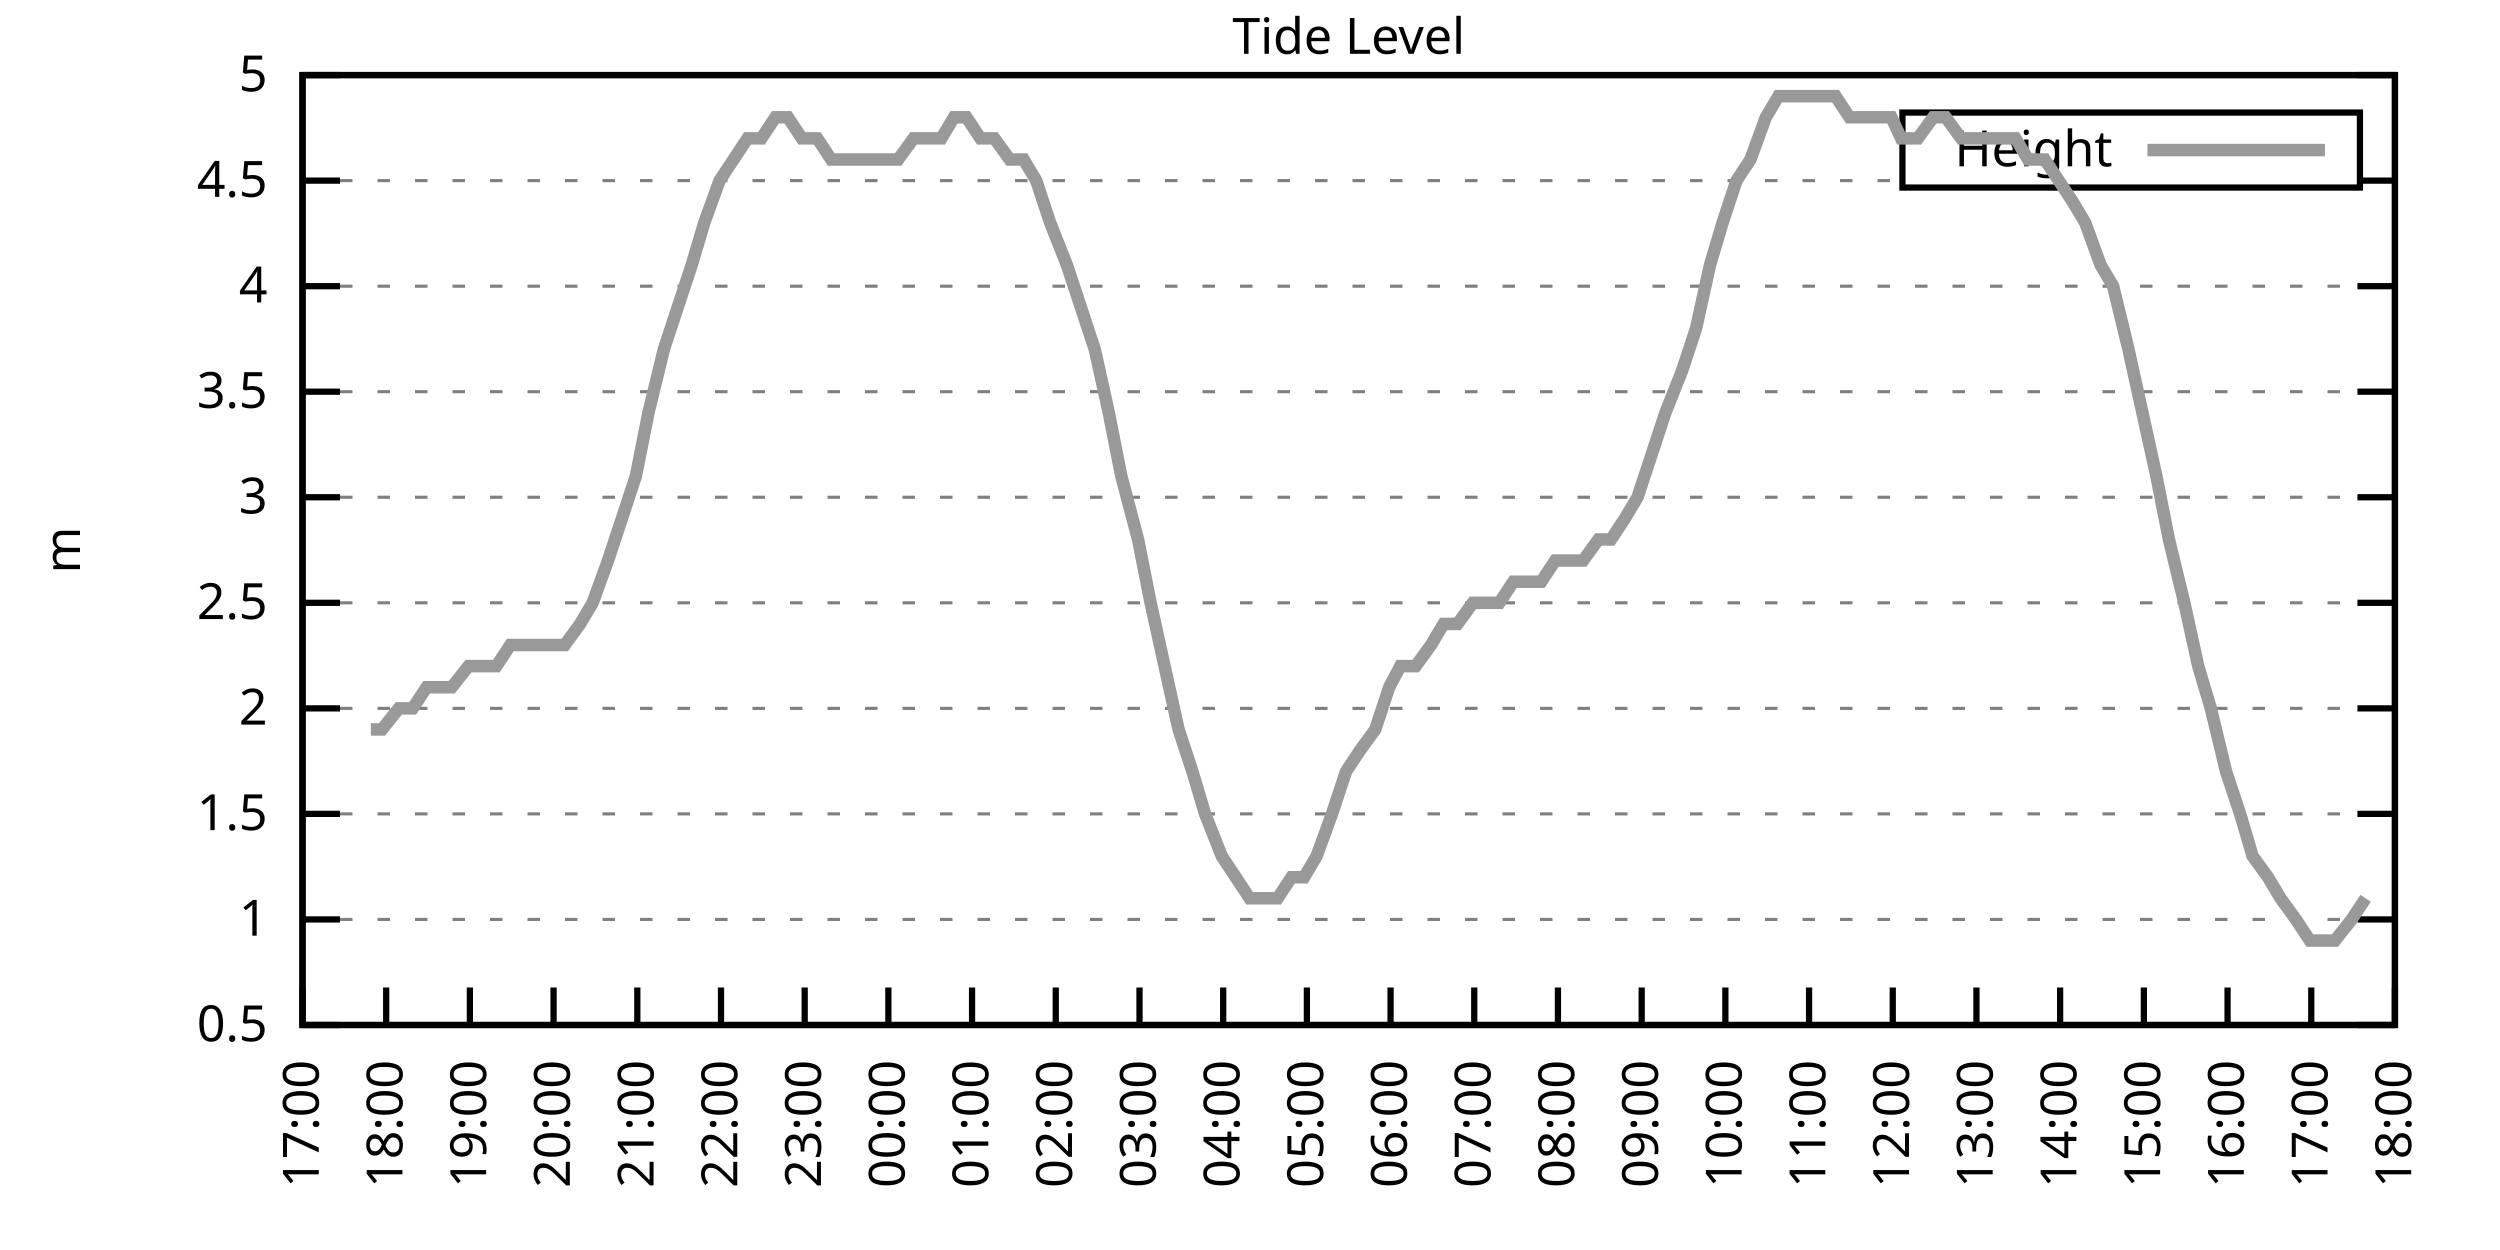
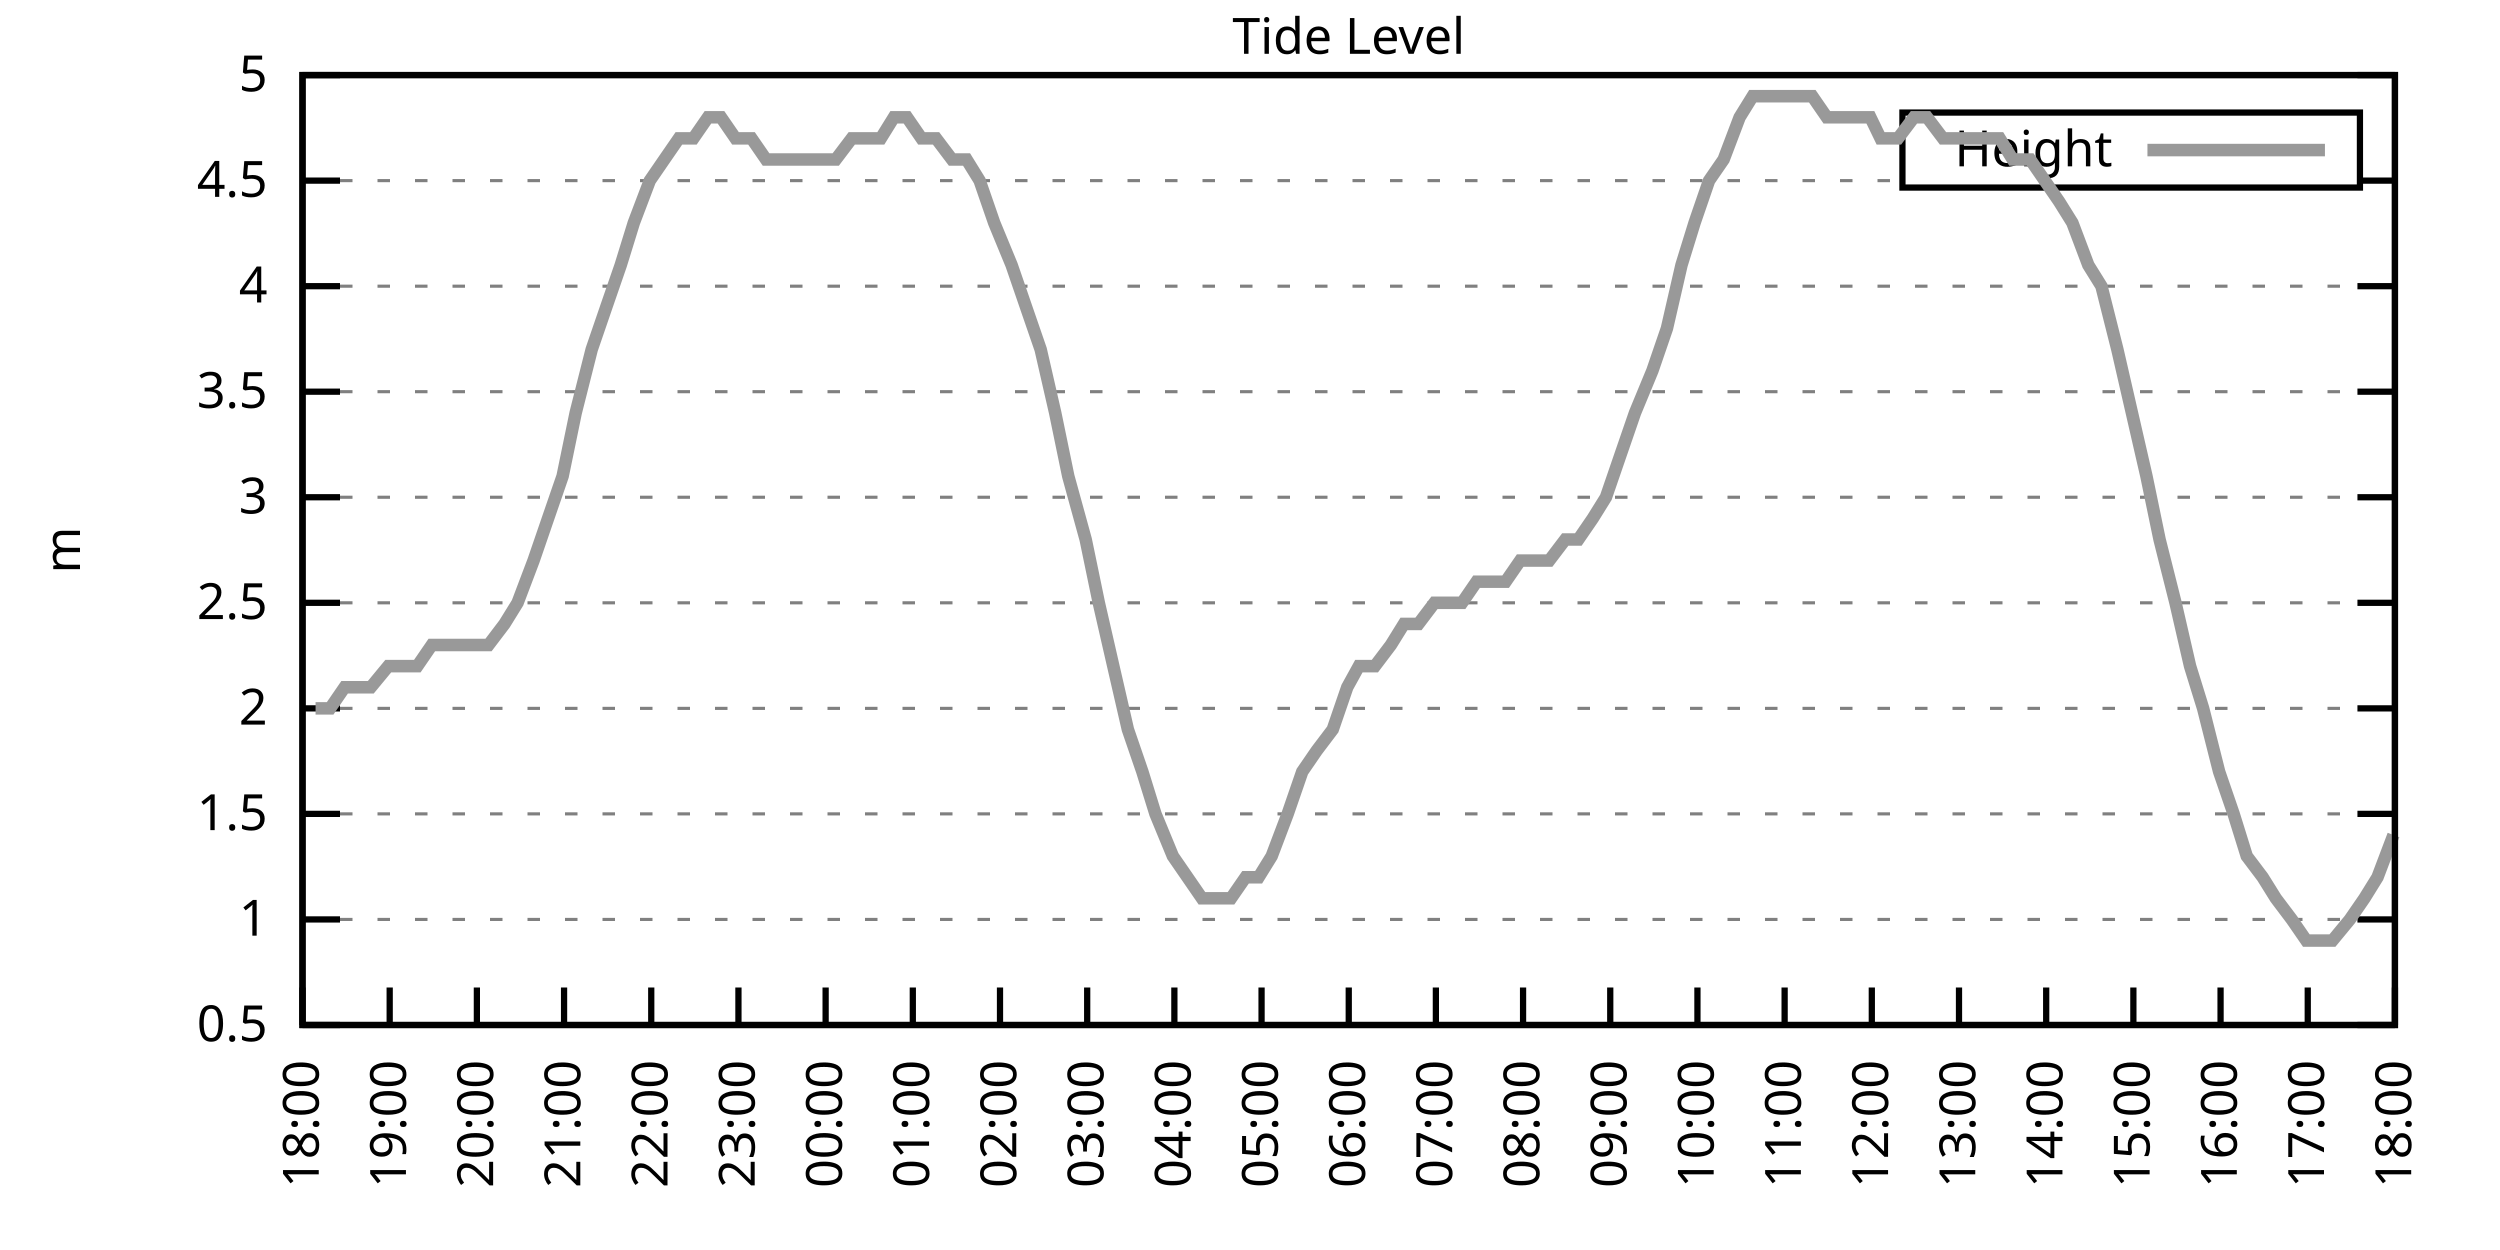
<svg xmlns="http://www.w3.org/2000/svg" xmlns:xlink="http://www.w3.org/1999/xlink" width="400" height="200" viewBox="0 0 400 200">
  <g id="gnuplot_canvas">
    <rect x="0" y="0" width="400" height="200" fill="none" />
    <defs>
      <circle id="gpDot" r="0.5" stroke-width="0.5" stroke="currentColor" />
      <path id="gpPt0" stroke-width="0.333" stroke="currentColor" d="M-1,0 h2 M0,-1 v2" />
      <path id="gpPt1" stroke-width="0.333" stroke="currentColor" d="M-1,-1 L1,1 M1,-1 L-1,1" />
      <path id="gpPt2" stroke-width="0.333" stroke="currentColor" d="M-1,0 L1,0 M0,-1 L0,1 M-1,-1 L1,1 M-1,1 L1,-1" />
      <rect id="gpPt3" stroke-width="0.333" stroke="currentColor" x="-1" y="-1" width="2" height="2" />
      <rect id="gpPt4" stroke-width="0.333" stroke="currentColor" fill="currentColor" x="-1" y="-1" width="2" height="2" />
      <circle id="gpPt5" stroke-width="0.333" stroke="currentColor" cx="0" cy="0" r="1" />
      <use xlink:href="#gpPt5" id="gpPt6" fill="currentColor" stroke="none" />
      <path id="gpPt7" stroke-width="0.333" stroke="currentColor" d="M0,-1.33 L-1.33,0.67 L1.33,0.67 z" />
      <use xlink:href="#gpPt7" id="gpPt8" fill="currentColor" stroke="none" />
      <use xlink:href="#gpPt7" id="gpPt9" stroke="currentColor" transform="rotate(180)" />
      <use xlink:href="#gpPt9" id="gpPt10" fill="currentColor" stroke="none" />
      <use xlink:href="#gpPt3" id="gpPt11" stroke="currentColor" transform="rotate(45)" />
      <use xlink:href="#gpPt11" id="gpPt12" fill="currentColor" stroke="none" />
      <path id="gpPt13" stroke-width="0.333" stroke="currentColor" d="M0,1.330 L1.265,0.411 L0.782,-1.067 L-0.782,-1.076 L-1.265,0.411 z" />
      <use xlink:href="#gpPt13" id="gpPt14" fill="currentColor" stroke="none" />
      <filter id="textbox" filterUnits="objectBoundingBox" x="0" y="0" height="1" width="1">
        <feFlood flood-color="white" flood-opacity="1" result="bgnd" />
        <feComposite in="SourceGraphic" in2="bgnd" operator="atop" />
      </filter>
      <filter id="greybox" filterUnits="objectBoundingBox" x="0" y="0" height="1" width="1">
        <feFlood flood-color="lightgrey" flood-opacity="1" result="grey" />
        <feComposite in="SourceGraphic" in2="grey" operator="atop" />
      </filter>
    </defs>
    <g fill="none" color="white" stroke="currentColor" stroke-width="1.00" stroke-linecap="butt" stroke-linejoin="miter">
</g>
    <g fill="none" color="black" stroke="currentColor" stroke-width="1.00" stroke-linecap="butt" stroke-linejoin="miter">
      <g stroke="none" shape-rendering="crispEdges">
        <polygon fill="rgb(255, 255, 255)" points="48.40,164.00 383.18,164.00 383.18,12.02 48.40,12.02 " />
      </g>
    </g>
    <g fill="none" color="black" stroke="currentColor" stroke-width="1.00" stroke-linecap="butt" stroke-linejoin="miter">
</g>
    <g fill="none" color="black" stroke="black" stroke-width="0.50" stroke-linecap="butt" stroke-linejoin="miter">
</g>
    <g fill="none" color="gray" stroke="currentColor" stroke-width="0.50" stroke-linecap="butt" stroke-linejoin="miter">
      <path stroke="gray" stroke-dasharray="2,4" class="gridline" d="M48.40,164.00 L383.19,164.00  " />
    </g>
    <g fill="none" color="gray" stroke="gray" stroke-width="1.00" stroke-linecap="butt" stroke-linejoin="miter">
</g>
    <g fill="none" color="black" stroke="currentColor" stroke-width="1.00" stroke-linecap="butt" stroke-linejoin="miter">
      <path stroke="black" d="M48.40,164.00 L54.40,164.00 M383.19,164.00 L377.19,164.00  " />
      <g transform="translate(42.80,166.60)" stroke="none" fill="black" font-family="Sans" font-size="8.00" text-anchor="end">
        <text>
          <tspan font-family="Sans"> 0.5</tspan>
        </text>
      </g>
    </g>
    <g fill="none" color="black" stroke="currentColor" stroke-width="1.00" stroke-linecap="butt" stroke-linejoin="miter">
</g>
    <g fill="none" color="black" stroke="black" stroke-width="0.50" stroke-linecap="butt" stroke-linejoin="miter">
</g>
    <g fill="none" color="gray" stroke="currentColor" stroke-width="0.50" stroke-linecap="butt" stroke-linejoin="miter">
      <path stroke="gray" stroke-dasharray="2,4" class="gridline" d="M48.40,147.11 L383.19,147.11  " />
    </g>
    <g fill="none" color="gray" stroke="gray" stroke-width="1.00" stroke-linecap="butt" stroke-linejoin="miter">
</g>
    <g fill="none" color="black" stroke="currentColor" stroke-width="1.00" stroke-linecap="butt" stroke-linejoin="miter">
      <path stroke="black" d="M48.40,147.11 L54.40,147.11 M383.19,147.11 L377.19,147.11  " />
      <g transform="translate(42.80,149.71)" stroke="none" fill="black" font-family="Sans" font-size="8.00" text-anchor="end">
        <text>
          <tspan font-family="Sans"> 1</tspan>
        </text>
      </g>
    </g>
    <g fill="none" color="black" stroke="currentColor" stroke-width="1.00" stroke-linecap="butt" stroke-linejoin="miter">
</g>
    <g fill="none" color="black" stroke="black" stroke-width="0.50" stroke-linecap="butt" stroke-linejoin="miter">
</g>
    <g fill="none" color="gray" stroke="currentColor" stroke-width="0.50" stroke-linecap="butt" stroke-linejoin="miter">
      <path stroke="gray" stroke-dasharray="2,4" class="gridline" d="M48.40,130.22 L383.19,130.22  " />
    </g>
    <g fill="none" color="gray" stroke="gray" stroke-width="1.00" stroke-linecap="butt" stroke-linejoin="miter">
</g>
    <g fill="none" color="black" stroke="currentColor" stroke-width="1.00" stroke-linecap="butt" stroke-linejoin="miter">
      <path stroke="black" d="M48.40,130.22 L54.40,130.22 M383.19,130.22 L377.19,130.22  " />
      <g transform="translate(42.80,132.82)" stroke="none" fill="black" font-family="Sans" font-size="8.00" text-anchor="end">
        <text>
          <tspan font-family="Sans"> 1.5</tspan>
        </text>
      </g>
    </g>
    <g fill="none" color="black" stroke="currentColor" stroke-width="1.00" stroke-linecap="butt" stroke-linejoin="miter">
</g>
    <g fill="none" color="black" stroke="black" stroke-width="0.50" stroke-linecap="butt" stroke-linejoin="miter">
</g>
    <g fill="none" color="gray" stroke="currentColor" stroke-width="0.50" stroke-linecap="butt" stroke-linejoin="miter">
      <path stroke="gray" stroke-dasharray="2,4" class="gridline" d="M48.40,113.34 L383.19,113.34  " />
    </g>
    <g fill="none" color="gray" stroke="gray" stroke-width="1.00" stroke-linecap="butt" stroke-linejoin="miter">
</g>
    <g fill="none" color="black" stroke="currentColor" stroke-width="1.00" stroke-linecap="butt" stroke-linejoin="miter">
      <path stroke="black" d="M48.40,113.34 L54.40,113.34 M383.19,113.34 L377.19,113.34  " />
      <g transform="translate(42.80,115.94)" stroke="none" fill="black" font-family="Sans" font-size="8.00" text-anchor="end">
        <text>
          <tspan font-family="Sans"> 2</tspan>
        </text>
      </g>
    </g>
    <g fill="none" color="black" stroke="currentColor" stroke-width="1.00" stroke-linecap="butt" stroke-linejoin="miter">
</g>
    <g fill="none" color="black" stroke="black" stroke-width="0.50" stroke-linecap="butt" stroke-linejoin="miter">
</g>
    <g fill="none" color="gray" stroke="currentColor" stroke-width="0.50" stroke-linecap="butt" stroke-linejoin="miter">
      <path stroke="gray" stroke-dasharray="2,4" class="gridline" d="M48.40,96.45 L383.19,96.45  " />
    </g>
    <g fill="none" color="gray" stroke="gray" stroke-width="1.00" stroke-linecap="butt" stroke-linejoin="miter">
</g>
    <g fill="none" color="black" stroke="currentColor" stroke-width="1.00" stroke-linecap="butt" stroke-linejoin="miter">
      <path stroke="black" d="M48.40,96.45 L54.40,96.45 M383.19,96.45 L377.19,96.45  " />
      <g transform="translate(42.80,99.05)" stroke="none" fill="black" font-family="Sans" font-size="8.00" text-anchor="end">
        <text>
          <tspan font-family="Sans"> 2.5</tspan>
        </text>
      </g>
    </g>
    <g fill="none" color="black" stroke="currentColor" stroke-width="1.00" stroke-linecap="butt" stroke-linejoin="miter">
</g>
    <g fill="none" color="black" stroke="black" stroke-width="0.50" stroke-linecap="butt" stroke-linejoin="miter">
</g>
    <g fill="none" color="gray" stroke="currentColor" stroke-width="0.50" stroke-linecap="butt" stroke-linejoin="miter">
      <path stroke="gray" stroke-dasharray="2,4" class="gridline" d="M48.40,79.56 L383.19,79.56  " />
    </g>
    <g fill="none" color="gray" stroke="gray" stroke-width="1.00" stroke-linecap="butt" stroke-linejoin="miter">
</g>
    <g fill="none" color="black" stroke="currentColor" stroke-width="1.00" stroke-linecap="butt" stroke-linejoin="miter">
      <path stroke="black" d="M48.40,79.56 L54.40,79.56 M383.19,79.56 L377.19,79.56  " />
      <g transform="translate(42.80,82.16)" stroke="none" fill="black" font-family="Sans" font-size="8.00" text-anchor="end">
        <text>
          <tspan font-family="Sans"> 3</tspan>
        </text>
      </g>
    </g>
    <g fill="none" color="black" stroke="currentColor" stroke-width="1.00" stroke-linecap="butt" stroke-linejoin="miter">
</g>
    <g fill="none" color="black" stroke="black" stroke-width="0.50" stroke-linecap="butt" stroke-linejoin="miter">
</g>
    <g fill="none" color="gray" stroke="currentColor" stroke-width="0.50" stroke-linecap="butt" stroke-linejoin="miter">
      <path stroke="gray" stroke-dasharray="2,4" class="gridline" d="M48.40,62.67 L383.19,62.67  " />
    </g>
    <g fill="none" color="gray" stroke="gray" stroke-width="1.00" stroke-linecap="butt" stroke-linejoin="miter">
</g>
    <g fill="none" color="black" stroke="currentColor" stroke-width="1.00" stroke-linecap="butt" stroke-linejoin="miter">
      <path stroke="black" d="M48.40,62.67 L54.40,62.67 M383.19,62.67 L377.19,62.67  " />
      <g transform="translate(42.80,65.27)" stroke="none" fill="black" font-family="Sans" font-size="8.00" text-anchor="end">
        <text>
          <tspan font-family="Sans"> 3.5</tspan>
        </text>
      </g>
    </g>
    <g fill="none" color="black" stroke="currentColor" stroke-width="1.00" stroke-linecap="butt" stroke-linejoin="miter">
</g>
    <g fill="none" color="black" stroke="black" stroke-width="0.50" stroke-linecap="butt" stroke-linejoin="miter">
</g>
    <g fill="none" color="gray" stroke="currentColor" stroke-width="0.50" stroke-linecap="butt" stroke-linejoin="miter">
      <path stroke="gray" stroke-dasharray="2,4" class="gridline" d="M48.40,45.79 L383.19,45.79  " />
    </g>
    <g fill="none" color="gray" stroke="gray" stroke-width="1.00" stroke-linecap="butt" stroke-linejoin="miter">
</g>
    <g fill="none" color="black" stroke="currentColor" stroke-width="1.00" stroke-linecap="butt" stroke-linejoin="miter">
      <path stroke="black" d="M48.40,45.79 L54.40,45.79 M383.19,45.79 L377.19,45.79  " />
      <g transform="translate(42.80,48.39)" stroke="none" fill="black" font-family="Sans" font-size="8.00" text-anchor="end">
        <text>
          <tspan font-family="Sans"> 4</tspan>
        </text>
      </g>
    </g>
    <g fill="none" color="black" stroke="currentColor" stroke-width="1.00" stroke-linecap="butt" stroke-linejoin="miter">
</g>
    <g fill="none" color="black" stroke="black" stroke-width="0.50" stroke-linecap="butt" stroke-linejoin="miter">
</g>
    <g fill="none" color="gray" stroke="currentColor" stroke-width="0.50" stroke-linecap="butt" stroke-linejoin="miter">
      <path stroke="gray" stroke-dasharray="2,4" class="gridline" d="M48.40,28.90 L304.39,28.90 M377.59,28.90 L383.19,28.90  " />
    </g>
    <g fill="none" color="gray" stroke="gray" stroke-width="1.00" stroke-linecap="butt" stroke-linejoin="miter">
</g>
    <g fill="none" color="black" stroke="currentColor" stroke-width="1.00" stroke-linecap="butt" stroke-linejoin="miter">
      <path stroke="black" d="M48.40,28.90 L54.40,28.90 M383.19,28.90 L377.19,28.90  " />
      <g transform="translate(42.80,31.50)" stroke="none" fill="black" font-family="Sans" font-size="8.00" text-anchor="end">
        <text>
          <tspan font-family="Sans"> 4.5</tspan>
        </text>
      </g>
    </g>
    <g fill="none" color="black" stroke="currentColor" stroke-width="1.00" stroke-linecap="butt" stroke-linejoin="miter">
</g>
    <g fill="none" color="black" stroke="black" stroke-width="0.50" stroke-linecap="butt" stroke-linejoin="miter">
</g>
    <g fill="none" color="gray" stroke="currentColor" stroke-width="0.50" stroke-linecap="butt" stroke-linejoin="miter">
      <path stroke="gray" stroke-dasharray="2,4" class="gridline" d="M48.40,12.01 L383.19,12.01  " />
    </g>
    <g fill="none" color="gray" stroke="gray" stroke-width="1.00" stroke-linecap="butt" stroke-linejoin="miter">
</g>
    <g fill="none" color="black" stroke="currentColor" stroke-width="1.00" stroke-linecap="butt" stroke-linejoin="miter">
      <path stroke="black" d="M48.40,12.01 L54.40,12.01 M383.19,12.01 L377.19,12.01  " />
      <g transform="translate(42.80,14.61)" stroke="none" fill="black" font-family="Sans" font-size="8.00" text-anchor="end">
        <text>
          <tspan font-family="Sans"> 5</tspan>
        </text>
      </g>
    </g>
    <g fill="none" color="black" stroke="currentColor" stroke-width="1.00" stroke-linecap="butt" stroke-linejoin="miter">
      <path stroke="black" d="M48.40,164.00 L48.40,158.00  " />
      <g transform="translate(51.00,169.60) rotate(270.00)" stroke="none" fill="black" font-family="Sans" font-size="8.00" text-anchor="end">
        <text>
-           <tspan font-family="Sans">17:00</tspan>
-         </text>
-       </g>
-     </g>
-     <g fill="none" color="black" stroke="currentColor" stroke-width="1.00" stroke-linecap="butt" stroke-linejoin="miter">
-       <path stroke="black" d="M61.79,164.00 L61.79,158.00  " />
-       <g transform="translate(64.39,169.60) rotate(270.00)" stroke="none" fill="black" font-family="Sans" font-size="8.00" text-anchor="end">
-         <text>
          <tspan font-family="Sans">18:00</tspan>
        </text>
      </g>
    </g>
    <g fill="none" color="black" stroke="currentColor" stroke-width="1.00" stroke-linecap="butt" stroke-linejoin="miter">
-       <path stroke="black" d="M75.18,164.00 L75.18,158.00  " />
-       <g transform="translate(77.78,169.60) rotate(270.00)" stroke="none" fill="black" font-family="Sans" font-size="8.00" text-anchor="end">
+       <path stroke="black" d="M62.35,164.00 L62.35,158.00  " />
+       <g transform="translate(64.95,169.60) rotate(270.00)" stroke="none" fill="black" font-family="Sans" font-size="8.00" text-anchor="end">
        <text>
          <tspan font-family="Sans">19:00</tspan>
        </text>
      </g>
    </g>
    <g fill="none" color="black" stroke="currentColor" stroke-width="1.00" stroke-linecap="butt" stroke-linejoin="miter">
-       <path stroke="black" d="M88.57,164.00 L88.57,158.00  " />
-       <g transform="translate(91.17,169.60) rotate(270.00)" stroke="none" fill="black" font-family="Sans" font-size="8.00" text-anchor="end">
+       <path stroke="black" d="M76.30,164.00 L76.30,158.00  " />
+       <g transform="translate(78.90,169.60) rotate(270.00)" stroke="none" fill="black" font-family="Sans" font-size="8.00" text-anchor="end">
        <text>
          <tspan font-family="Sans">20:00</tspan>
        </text>
      </g>
    </g>
    <g fill="none" color="black" stroke="currentColor" stroke-width="1.00" stroke-linecap="butt" stroke-linejoin="miter">
-       <path stroke="black" d="M101.97,164.00 L101.97,158.00  " />
-       <g transform="translate(104.57,169.60) rotate(270.00)" stroke="none" fill="black" font-family="Sans" font-size="8.00" text-anchor="end">
+       <path stroke="black" d="M90.25,164.00 L90.25,158.00  " />
+       <g transform="translate(92.85,169.60) rotate(270.00)" stroke="none" fill="black" font-family="Sans" font-size="8.00" text-anchor="end">
        <text>
          <tspan font-family="Sans">21:00</tspan>
        </text>
      </g>
    </g>
    <g fill="none" color="black" stroke="currentColor" stroke-width="1.00" stroke-linecap="butt" stroke-linejoin="miter">
-       <path stroke="black" d="M115.36,164.00 L115.36,158.00  " />
-       <g transform="translate(117.96,169.60) rotate(270.00)" stroke="none" fill="black" font-family="Sans" font-size="8.00" text-anchor="end">
+       <path stroke="black" d="M104.20,164.00 L104.20,158.00  " />
+       <g transform="translate(106.80,169.60) rotate(270.00)" stroke="none" fill="black" font-family="Sans" font-size="8.00" text-anchor="end">
        <text>
          <tspan font-family="Sans">22:00</tspan>
        </text>
      </g>
    </g>
    <g fill="none" color="black" stroke="currentColor" stroke-width="1.00" stroke-linecap="butt" stroke-linejoin="miter">
-       <path stroke="black" d="M128.75,164.00 L128.75,158.00  " />
-       <g transform="translate(131.35,169.60) rotate(270.00)" stroke="none" fill="black" font-family="Sans" font-size="8.00" text-anchor="end">
+       <path stroke="black" d="M118.15,164.00 L118.15,158.00  " />
+       <g transform="translate(120.75,169.60) rotate(270.00)" stroke="none" fill="black" font-family="Sans" font-size="8.00" text-anchor="end">
        <text>
          <tspan font-family="Sans">23:00</tspan>
        </text>
      </g>
    </g>
    <g fill="none" color="black" stroke="currentColor" stroke-width="1.00" stroke-linecap="butt" stroke-linejoin="miter">
-       <path stroke="black" d="M142.14,164.00 L142.14,158.00  " />
-       <g transform="translate(144.74,169.60) rotate(270.00)" stroke="none" fill="black" font-family="Sans" font-size="8.00" text-anchor="end">
+       <path stroke="black" d="M132.10,164.00 L132.10,158.00  " />
+       <g transform="translate(134.70,169.60) rotate(270.00)" stroke="none" fill="black" font-family="Sans" font-size="8.00" text-anchor="end">
        <text>
          <tspan font-family="Sans">00:00</tspan>
        </text>
      </g>
    </g>
    <g fill="none" color="black" stroke="currentColor" stroke-width="1.00" stroke-linecap="butt" stroke-linejoin="miter">
-       <path stroke="black" d="M155.53,164.00 L155.53,158.00  " />
-       <g transform="translate(158.13,169.60) rotate(270.00)" stroke="none" fill="black" font-family="Sans" font-size="8.00" text-anchor="end">
+       <path stroke="black" d="M146.05,164.00 L146.05,158.00  " />
+       <g transform="translate(148.65,169.60) rotate(270.00)" stroke="none" fill="black" font-family="Sans" font-size="8.00" text-anchor="end">
        <text>
          <tspan font-family="Sans">01:00</tspan>
        </text>
      </g>
    </g>
    <g fill="none" color="black" stroke="currentColor" stroke-width="1.00" stroke-linecap="butt" stroke-linejoin="miter">
-       <path stroke="black" d="M168.92,164.00 L168.92,158.00  " />
-       <g transform="translate(171.52,169.60) rotate(270.00)" stroke="none" fill="black" font-family="Sans" font-size="8.00" text-anchor="end">
+       <path stroke="black" d="M160.00,164.00 L160.00,158.00  " />
+       <g transform="translate(162.60,169.60) rotate(270.00)" stroke="none" fill="black" font-family="Sans" font-size="8.00" text-anchor="end">
        <text>
          <tspan font-family="Sans">02:00</tspan>
        </text>
      </g>
    </g>
    <g fill="none" color="black" stroke="currentColor" stroke-width="1.00" stroke-linecap="butt" stroke-linejoin="miter">
-       <path stroke="black" d="M182.32,164.00 L182.32,158.00  " />
-       <g transform="translate(184.92,169.60) rotate(270.00)" stroke="none" fill="black" font-family="Sans" font-size="8.00" text-anchor="end">
+       <path stroke="black" d="M173.95,164.00 L173.95,158.00  " />
+       <g transform="translate(176.55,169.60) rotate(270.00)" stroke="none" fill="black" font-family="Sans" font-size="8.00" text-anchor="end">
        <text>
          <tspan font-family="Sans">03:00</tspan>
        </text>
      </g>
    </g>
    <g fill="none" color="black" stroke="currentColor" stroke-width="1.00" stroke-linecap="butt" stroke-linejoin="miter">
-       <path stroke="black" d="M195.71,164.00 L195.71,158.00  " />
-       <g transform="translate(198.31,169.60) rotate(270.00)" stroke="none" fill="black" font-family="Sans" font-size="8.00" text-anchor="end">
+       <path stroke="black" d="M187.90,164.00 L187.90,158.00  " />
+       <g transform="translate(190.50,169.60) rotate(270.00)" stroke="none" fill="black" font-family="Sans" font-size="8.00" text-anchor="end">
        <text>
          <tspan font-family="Sans">04:00</tspan>
        </text>
      </g>
    </g>
    <g fill="none" color="black" stroke="currentColor" stroke-width="1.00" stroke-linecap="butt" stroke-linejoin="miter">
-       <path stroke="black" d="M209.10,164.00 L209.10,158.00  " />
-       <g transform="translate(211.70,169.60) rotate(270.00)" stroke="none" fill="black" font-family="Sans" font-size="8.00" text-anchor="end">
+       <path stroke="black" d="M201.85,164.00 L201.85,158.00  " />
+       <g transform="translate(204.45,169.60) rotate(270.00)" stroke="none" fill="black" font-family="Sans" font-size="8.00" text-anchor="end">
        <text>
          <tspan font-family="Sans">05:00</tspan>
        </text>
      </g>
    </g>
    <g fill="none" color="black" stroke="currentColor" stroke-width="1.00" stroke-linecap="butt" stroke-linejoin="miter">
-       <path stroke="black" d="M222.49,164.00 L222.49,158.00  " />
-       <g transform="translate(225.09,169.60) rotate(270.00)" stroke="none" fill="black" font-family="Sans" font-size="8.00" text-anchor="end">
+       <path stroke="black" d="M215.80,164.00 L215.80,158.00  " />
+       <g transform="translate(218.40,169.60) rotate(270.00)" stroke="none" fill="black" font-family="Sans" font-size="8.00" text-anchor="end">
        <text>
          <tspan font-family="Sans">06:00</tspan>
        </text>
      </g>
    </g>
    <g fill="none" color="black" stroke="currentColor" stroke-width="1.00" stroke-linecap="butt" stroke-linejoin="miter">
-       <path stroke="black" d="M235.88,164.00 L235.88,158.00  " />
-       <g transform="translate(238.48,169.60) rotate(270.00)" stroke="none" fill="black" font-family="Sans" font-size="8.00" text-anchor="end">
+       <path stroke="black" d="M229.74,164.00 L229.74,158.00  " />
+       <g transform="translate(232.34,169.60) rotate(270.00)" stroke="none" fill="black" font-family="Sans" font-size="8.00" text-anchor="end">
        <text>
          <tspan font-family="Sans">07:00</tspan>
        </text>
      </g>
    </g>
    <g fill="none" color="black" stroke="currentColor" stroke-width="1.00" stroke-linecap="butt" stroke-linejoin="miter">
-       <path stroke="black" d="M249.27,164.00 L249.27,158.00  " />
-       <g transform="translate(251.87,169.60) rotate(270.00)" stroke="none" fill="black" font-family="Sans" font-size="8.00" text-anchor="end">
+       <path stroke="black" d="M243.69,164.00 L243.69,158.00  " />
+       <g transform="translate(246.29,169.60) rotate(270.00)" stroke="none" fill="black" font-family="Sans" font-size="8.00" text-anchor="end">
        <text>
          <tspan font-family="Sans">08:00</tspan>
        </text>
      </g>
    </g>
    <g fill="none" color="black" stroke="currentColor" stroke-width="1.00" stroke-linecap="butt" stroke-linejoin="miter">
-       <path stroke="black" d="M262.67,164.00 L262.67,158.00  " />
-       <g transform="translate(265.27,169.60) rotate(270.00)" stroke="none" fill="black" font-family="Sans" font-size="8.00" text-anchor="end">
+       <path stroke="black" d="M257.64,164.00 L257.64,158.00  " />
+       <g transform="translate(260.24,169.60) rotate(270.00)" stroke="none" fill="black" font-family="Sans" font-size="8.00" text-anchor="end">
        <text>
          <tspan font-family="Sans">09:00</tspan>
        </text>
      </g>
    </g>
    <g fill="none" color="black" stroke="currentColor" stroke-width="1.00" stroke-linecap="butt" stroke-linejoin="miter">
-       <path stroke="black" d="M276.06,164.00 L276.06,158.00  " />
-       <g transform="translate(278.66,169.60) rotate(270.00)" stroke="none" fill="black" font-family="Sans" font-size="8.00" text-anchor="end">
+       <path stroke="black" d="M271.59,164.00 L271.59,158.00  " />
+       <g transform="translate(274.19,169.60) rotate(270.00)" stroke="none" fill="black" font-family="Sans" font-size="8.00" text-anchor="end">
        <text>
          <tspan font-family="Sans">10:00</tspan>
        </text>
      </g>
    </g>
    <g fill="none" color="black" stroke="currentColor" stroke-width="1.00" stroke-linecap="butt" stroke-linejoin="miter">
-       <path stroke="black" d="M289.45,164.00 L289.45,158.00  " />
-       <g transform="translate(292.05,169.60) rotate(270.00)" stroke="none" fill="black" font-family="Sans" font-size="8.00" text-anchor="end">
+       <path stroke="black" d="M285.54,164.00 L285.54,158.00  " />
+       <g transform="translate(288.14,169.60) rotate(270.00)" stroke="none" fill="black" font-family="Sans" font-size="8.00" text-anchor="end">
        <text>
          <tspan font-family="Sans">11:00</tspan>
        </text>
      </g>
    </g>
    <g fill="none" color="black" stroke="currentColor" stroke-width="1.00" stroke-linecap="butt" stroke-linejoin="miter">
-       <path stroke="black" d="M302.84,164.00 L302.84,158.00  " />
-       <g transform="translate(305.44,169.60) rotate(270.00)" stroke="none" fill="black" font-family="Sans" font-size="8.00" text-anchor="end">
+       <path stroke="black" d="M299.49,164.00 L299.49,158.00  " />
+       <g transform="translate(302.09,169.60) rotate(270.00)" stroke="none" fill="black" font-family="Sans" font-size="8.00" text-anchor="end">
        <text>
          <tspan font-family="Sans">12:00</tspan>
        </text>
      </g>
    </g>
    <g fill="none" color="black" stroke="currentColor" stroke-width="1.00" stroke-linecap="butt" stroke-linejoin="miter">
-       <path stroke="black" d="M316.23,164.00 L316.23,158.00  " />
-       <g transform="translate(318.83,169.60) rotate(270.00)" stroke="none" fill="black" font-family="Sans" font-size="8.00" text-anchor="end">
+       <path stroke="black" d="M313.44,164.00 L313.44,158.00  " />
+       <g transform="translate(316.04,169.60) rotate(270.00)" stroke="none" fill="black" font-family="Sans" font-size="8.00" text-anchor="end">
        <text>
          <tspan font-family="Sans">13:00</tspan>
        </text>
      </g>
    </g>
    <g fill="none" color="black" stroke="currentColor" stroke-width="1.00" stroke-linecap="butt" stroke-linejoin="miter">
-       <path stroke="black" d="M329.62,164.00 L329.62,158.00  " />
-       <g transform="translate(332.22,169.60) rotate(270.00)" stroke="none" fill="black" font-family="Sans" font-size="8.00" text-anchor="end">
+       <path stroke="black" d="M327.39,164.00 L327.39,158.00  " />
+       <g transform="translate(329.99,169.60) rotate(270.00)" stroke="none" fill="black" font-family="Sans" font-size="8.00" text-anchor="end">
        <text>
          <tspan font-family="Sans">14:00</tspan>
        </text>
      </g>
    </g>
    <g fill="none" color="black" stroke="currentColor" stroke-width="1.00" stroke-linecap="butt" stroke-linejoin="miter">
-       <path stroke="black" d="M343.02,164.00 L343.02,158.00  " />
-       <g transform="translate(345.62,169.60) rotate(270.00)" stroke="none" fill="black" font-family="Sans" font-size="8.00" text-anchor="end">
+       <path stroke="black" d="M341.34,164.00 L341.34,158.00  " />
+       <g transform="translate(343.94,169.60) rotate(270.00)" stroke="none" fill="black" font-family="Sans" font-size="8.00" text-anchor="end">
        <text>
          <tspan font-family="Sans">15:00</tspan>
        </text>
      </g>
    </g>
    <g fill="none" color="black" stroke="currentColor" stroke-width="1.00" stroke-linecap="butt" stroke-linejoin="miter">
-       <path stroke="black" d="M356.41,164.00 L356.41,158.00  " />
-       <g transform="translate(359.01,169.60) rotate(270.00)" stroke="none" fill="black" font-family="Sans" font-size="8.00" text-anchor="end">
+       <path stroke="black" d="M355.29,164.00 L355.29,158.00  " />
+       <g transform="translate(357.89,169.60) rotate(270.00)" stroke="none" fill="black" font-family="Sans" font-size="8.00" text-anchor="end">
        <text>
          <tspan font-family="Sans">16:00</tspan>
        </text>
      </g>
    </g>
    <g fill="none" color="black" stroke="currentColor" stroke-width="1.00" stroke-linecap="butt" stroke-linejoin="miter">
-       <path stroke="black" d="M369.80,164.00 L369.80,158.00  " />
-       <g transform="translate(372.40,169.60) rotate(270.00)" stroke="none" fill="black" font-family="Sans" font-size="8.00" text-anchor="end">
+       <path stroke="black" d="M369.24,164.00 L369.24,158.00  " />
+       <g transform="translate(371.84,169.60) rotate(270.00)" stroke="none" fill="black" font-family="Sans" font-size="8.00" text-anchor="end">
        <text>
          <tspan font-family="Sans">17:00</tspan>
        </text>
      </g>
    </g>
    <g fill="none" color="black" stroke="currentColor" stroke-width="1.00" stroke-linecap="butt" stroke-linejoin="miter">
      <path stroke="black" d="M383.19,164.00 L383.19,158.00  " />
      <g transform="translate(385.79,169.60) rotate(270.00)" stroke="none" fill="black" font-family="Sans" font-size="8.00" text-anchor="end">
        <text>
          <tspan font-family="Sans">18:00</tspan>
        </text>
      </g>
    </g>
    <g fill="none" color="black" stroke="currentColor" stroke-width="1.00" stroke-linecap="butt" stroke-linejoin="miter">
</g>
    <g fill="none" color="black" stroke="currentColor" stroke-width="1.00" stroke-linecap="butt" stroke-linejoin="miter">
      <path stroke="black" d="M48.40,12.01 L48.40,164.00 L383.19,164.00 L383.19,12.01 L48.40,12.01 Z  " />
    </g>
    <g fill="none" color="black" stroke="currentColor" stroke-width="1.00" stroke-linecap="butt" stroke-linejoin="miter">
</g>
    <g fill="none" color="black" stroke="currentColor" stroke-width="1.00" stroke-linecap="butt" stroke-linejoin="miter">
      <path stroke="black" d="M304.39,30.01 L304.39,18.01 L377.59,18.01 L377.59,30.01 L304.39,30.01 Z  " />
    </g>
    <g id="Tide_level_plot_1">
      <g fill="none" color="white" stroke="black" stroke-width="2.00" stroke-linecap="butt" stroke-linejoin="miter">
</g>
      <g fill="none" color="black" stroke="currentColor" stroke-width="2.00" stroke-linecap="butt" stroke-linejoin="miter">
        <g transform="translate(337.99,26.61)" stroke="none" fill="black" font-family="Sans" font-size="8.00" text-anchor="end">
          <text>
            <tspan font-family="Sans">Height</tspan>
          </text>
        </g>
      </g>
      <g fill="none" color="black" stroke="currentColor" stroke-width="2.00" stroke-linecap="butt" stroke-linejoin="miter">
-         <path stroke="rgb(153, 153, 153)" d="M343.59,24.01 L371.99,24.01 M59.34,116.71 L61.12,116.71 L63.80,113.34 L66.03,113.34 L68.26,109.96 L70.50,109.96   L72.28,109.96 L74.96,106.58 L76.97,106.58 L79.42,106.58 L81.66,103.20 L83.66,103.20 L85.90,103.20 L88.35,103.20   L90.36,103.20 L92.82,99.83 L94.82,96.45 L97.28,89.69 L99.51,82.94 L101.74,76.18 L103.75,66.05 L106.21,55.92   L108.44,49.16 L110.67,42.41 L112.68,35.65 L115.13,28.90 L117.37,25.52 L119.60,22.14 L121.83,22.14 L124.06,18.77   L126.07,18.77 L128.30,22.14 L130.76,22.14 L132.99,25.52 L135.22,25.52 L137.45,25.52 L139.69,25.52 L141.92,25.52   L143.70,25.52 L146.16,22.14 L148.61,22.14 L150.62,22.14 L152.63,18.77 L154.64,18.77 L156.87,22.14 L159.10,22.14   L161.56,25.52 L163.79,25.52 L165.80,28.90 L168.03,35.65 L170.71,42.41 L172.94,49.16 L175.17,55.92 L177.41,66.05   L179.41,76.18 L182.09,86.32 L184.10,96.45 L186.33,106.58 L188.57,116.71 L190.80,123.47 L192.81,130.22 L195.48,136.98   L197.72,140.36 L199.95,143.73 L202.18,143.73 L204.41,143.73 L206.64,140.36 L208.65,140.36 L210.66,136.98 L213.12,130.22   L215.35,123.47 L217.58,120.09 L220.04,116.71 L222.27,109.96 L224.05,106.58 L226.51,106.58 L228.96,103.20 L230.97,99.83   L233.20,99.83 L235.66,96.45 L237.89,96.45 L239.90,96.45 L242.13,93.07 L244.59,93.07 L246.60,93.07 L248.83,89.69   L251.06,89.69 L253.29,89.69 L255.75,86.32 L257.76,86.32 L259.99,82.94 L262.00,79.56 L264.23,72.81 L266.46,66.05   L269.14,59.30 L271.37,52.54 L273.60,42.41 L275.61,35.65 L277.84,28.90 L280.07,25.52 L282.53,18.77 L284.54,15.39   L286.77,15.39 L288.78,15.39 L291.46,15.39 L293.69,15.39 L295.92,18.77 L298.15,18.77 L300.16,18.77 L302.62,18.77   L304.18,22.14 L306.86,22.14 L309.31,18.77 L311.32,18.77 L313.78,22.14 L316.01,22.14 L318.24,22.14 L320.25,22.14   L322.48,22.14 L324.49,25.52 L327.17,25.52 L329.40,28.90 L331.63,32.28 L333.64,35.65 L336.10,42.41 L338.10,45.79   L340.56,55.92 L345.02,76.18 L347.03,86.32 L349.49,96.45 L351.72,106.58 L353.73,113.34 L356.18,123.47 L358.42,130.22   L360.42,136.98 L362.88,140.36 L364.89,143.73 L367.34,147.11 L369.58,150.49 L371.58,150.49 L373.59,150.49 L376.27,147.11   L378.50,143.73  " />
+         <path stroke="rgb(153, 153, 153)" d="M343.59,24.01 L371.99,24.01 M50.49,113.34 L52.82,113.34 L55.14,109.96 L57.47,109.96 L59.33,109.96 L62.12,106.58   L64.21,106.58 L66.77,106.58 L69.09,103.20 L71.18,103.20 L73.51,103.20 L76.07,103.20 L78.16,103.20 L80.72,99.83   L82.81,96.45 L85.37,89.69 L87.69,82.94 L90.02,76.18 L92.11,66.05 L94.67,55.92 L96.99,49.16 L99.32,42.41   L101.41,35.65 L103.97,28.90 L106.29,25.52 L108.62,22.14 L110.94,22.14 L113.27,18.77 L115.36,18.77 L117.68,22.14   L120.24,22.14 L122.57,25.52 L124.89,25.52 L127.22,25.52 L129.54,25.52 L131.87,25.52 L133.72,25.52 L136.28,22.14   L138.84,22.14 L140.93,22.14 L143.02,18.77 L145.12,18.77 L147.44,22.14 L149.77,22.14 L152.32,25.52 L154.65,25.52   L156.74,28.90 L159.07,35.65 L161.86,42.41 L164.18,49.16 L166.51,55.92 L168.83,66.05 L170.92,76.18 L173.71,86.32   L175.81,96.45 L178.13,106.58 L180.46,116.71 L182.78,123.47 L184.87,130.22 L187.66,136.98 L189.99,140.36 L192.31,143.73   L194.64,143.73 L196.96,143.73 L199.29,140.36 L201.38,140.36 L203.47,136.98 L206.03,130.22 L208.36,123.47 L210.68,120.09   L213.24,116.71 L215.56,109.96 L217.42,106.58 L219.98,106.58 L222.54,103.20 L224.63,99.83 L226.95,99.83 L229.51,96.45   L231.84,96.45 L233.93,96.45 L236.25,93.07 L238.81,93.07 L240.90,93.07 L243.23,89.69 L245.55,89.69 L247.88,89.69   L250.44,86.32 L252.53,86.32 L254.85,82.94 L256.95,79.56 L259.27,72.81 L261.60,66.05 L264.39,59.30 L266.71,52.54   L269.04,42.41 L271.13,35.65 L273.45,28.90 L275.78,25.52 L278.34,18.77 L280.43,15.39 L282.75,15.39 L284.85,15.39   L287.64,15.39 L289.96,15.39 L292.29,18.77 L294.61,18.77 L296.70,18.77 L299.26,18.77 L300.89,22.14 L303.68,22.14   L306.23,18.77 L308.33,18.77 L310.88,22.14 L313.21,22.14 L315.53,22.14 L317.63,22.14 L319.95,22.14 L322.04,25.52   L324.83,25.52 L327.16,28.90 L329.48,32.28 L331.58,35.65 L334.13,42.41 L336.23,45.79 L338.78,55.92 L343.43,76.18   L345.53,86.32 L348.08,96.45 L350.41,106.58 L352.50,113.34 L355.06,123.47 L357.38,130.22 L359.48,136.98 L362.03,140.36   L364.13,143.73 L366.68,147.11 L369.01,150.49 L371.10,150.49 L373.19,150.49 L375.98,147.11 L378.31,143.73 L380.40,140.36   L382.96,133.60  " />
      </g>
    </g>
    <g fill="none" color="black" stroke="currentColor" stroke-width="2.00" stroke-linecap="butt" stroke-linejoin="miter">
</g>
    <g fill="none" color="black" stroke="black" stroke-width="1.00" stroke-linecap="butt" stroke-linejoin="miter">
</g>
    <g fill="none" color="black" stroke="currentColor" stroke-width="1.00" stroke-linecap="butt" stroke-linejoin="miter">
      <path stroke="black" d="M48.40,12.01 L48.40,164.00 L383.19,164.00 L383.19,12.01 L48.40,12.01 Z  " />
      <g transform="translate(12.80,88.01) rotate(270.00)" stroke="none" fill="black" font-family="Sans" font-size="8.00" text-anchor="middle">
        <text>
          <tspan font-family="Sans">m</tspan>
        </text>
      </g>
    </g>
    <g fill="none" color="black" stroke="currentColor" stroke-width="1.00" stroke-linecap="butt" stroke-linejoin="miter">
</g>
    <g fill="none" color="black" stroke="currentColor" stroke-width="1.00" stroke-linecap="butt" stroke-linejoin="miter">
      <g transform="translate(215.79,8.61)" stroke="none" fill="black" font-family="Sans" font-size="8.00" text-anchor="middle">
        <text>
          <tspan font-family="Sans">Tide Level</tspan>
        </text>
      </g>
    </g>
    <g fill="none" color="black" stroke="currentColor" stroke-width="1.00" stroke-linecap="butt" stroke-linejoin="miter">
</g>
  </g>
</svg>
